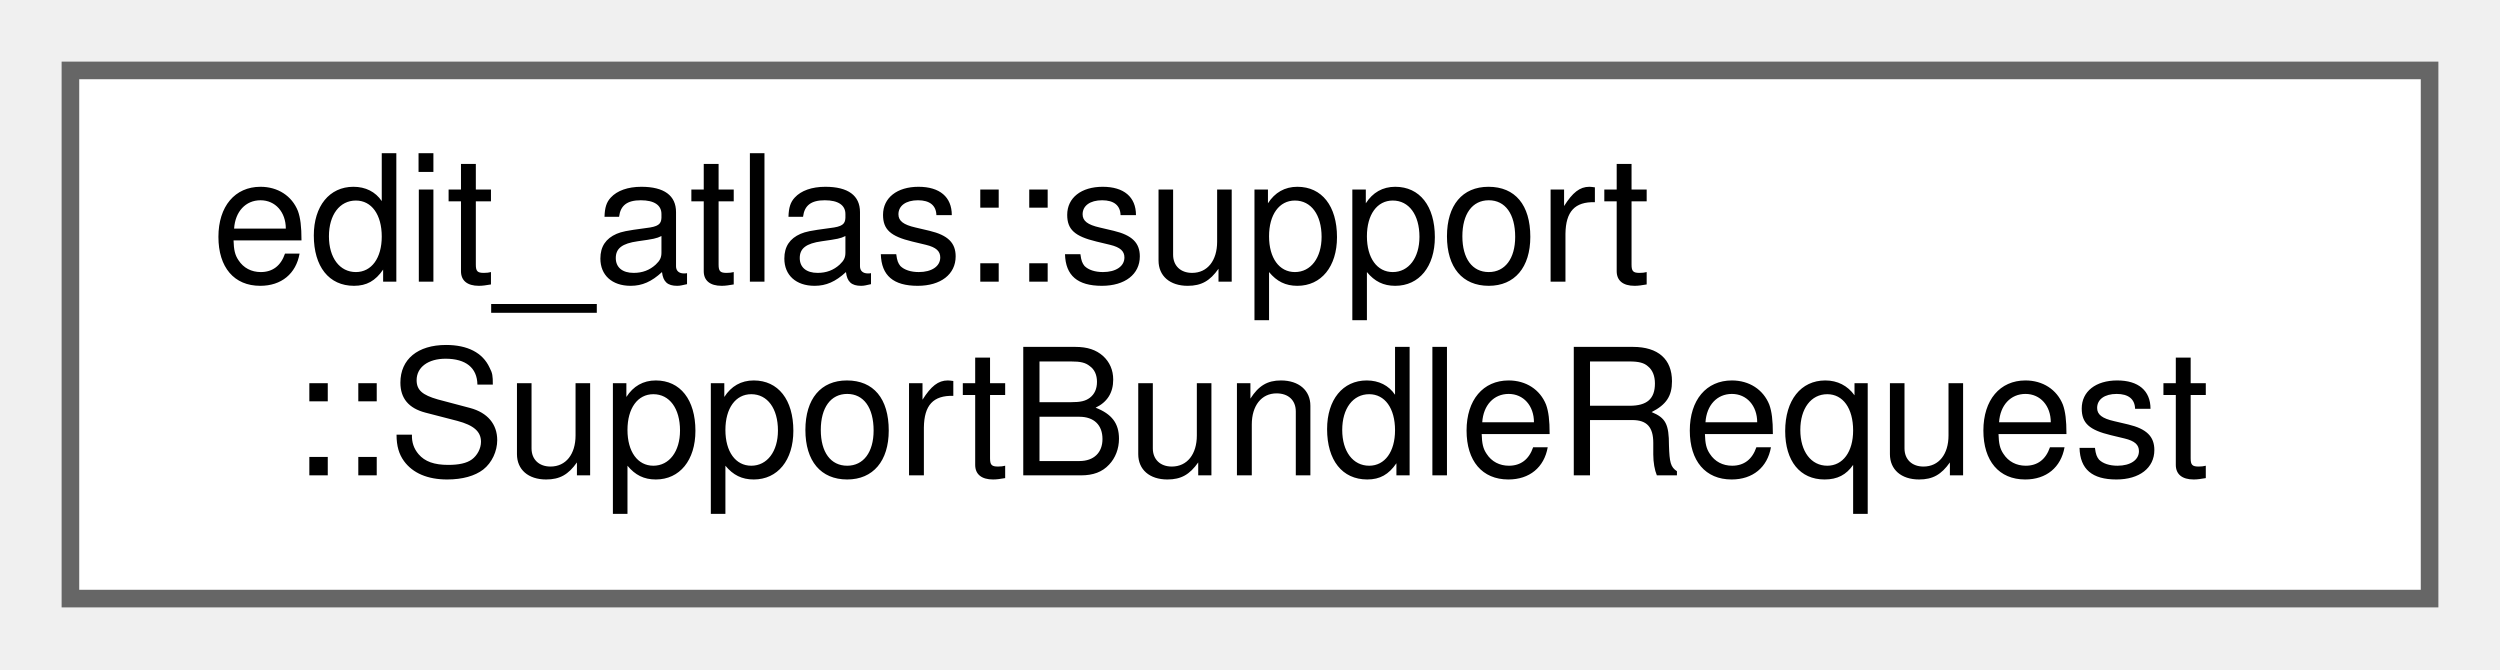
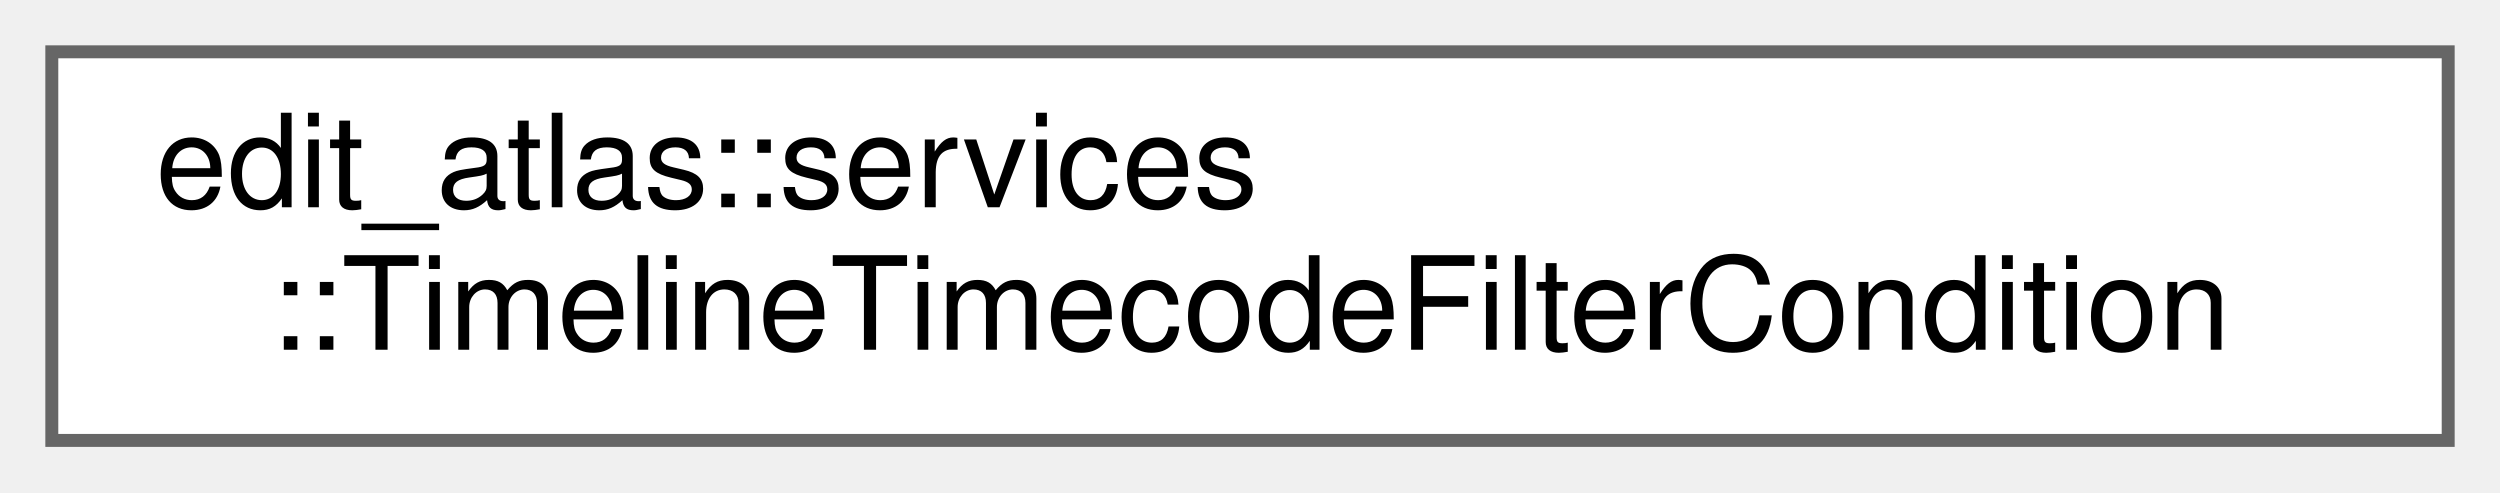
- <svg xmlns="http://www.w3.org/2000/svg" xmlns:xlink="http://www.w3.org/1999/xlink" width="142pt" height="38pt" viewBox="0.00 0.00 142.00 38.00">
+ <svg xmlns="http://www.w3.org/2000/svg" xmlns:xlink="http://www.w3.org/1999/xlink" width="193pt" height="38pt" viewBox="0.00 0.00 193.00 38.00">
  <g id="graph0" class="graph" transform="scale(1 1) rotate(0) translate(4 34)">
    <g id="Node000000" class="node">
      <g id="a_Node000000">
-         <a xlink:href="structedit__atlas_1_1support_1_1SupportBundleRequest.html" target="_top" xlink:title="Describes one local support-bundle export.">
-           <polygon fill="white" stroke="#666666" points="134,-30 0,-30 0,0 134,0 134,-30" />
-           <text text-anchor="start" x="8" y="-18" font-family="Helvetica,sans-Serif" font-size="10.00">edit_atlas::support</text>
-           <text text-anchor="middle" x="67" y="-7" font-family="Helvetica,sans-Serif" font-size="10.00">::SupportBundleRequest</text>
+         <a xlink:href="structedit__atlas_1_1services_1_1TimelineTimecodeFilterCondition.html" target="_top" xlink:title="Selects events with an exact timecode in one timeline range field.">
+           <polygon fill="white" stroke="#666666" points="185,-30 0,-30 0,0 185,0 185,-30" />
+           <text text-anchor="start" x="8" y="-18" font-family="Helvetica,sans-Serif" font-size="10.00">edit_atlas::services</text>
+           <text text-anchor="middle" x="92.5" y="-7" font-family="Helvetica,sans-Serif" font-size="10.00">::TimelineTimecodeFilterCondition</text>
        </a>
      </g>
    </g>
  </g>
</svg>
